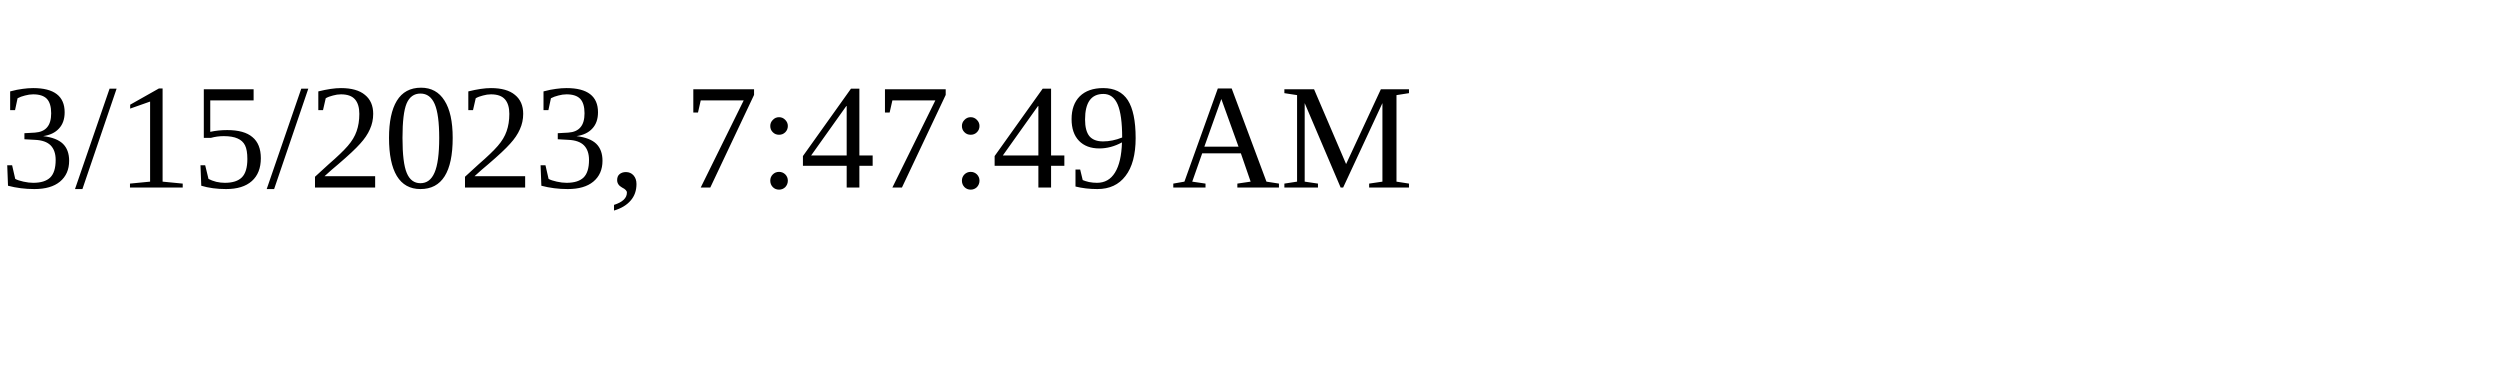
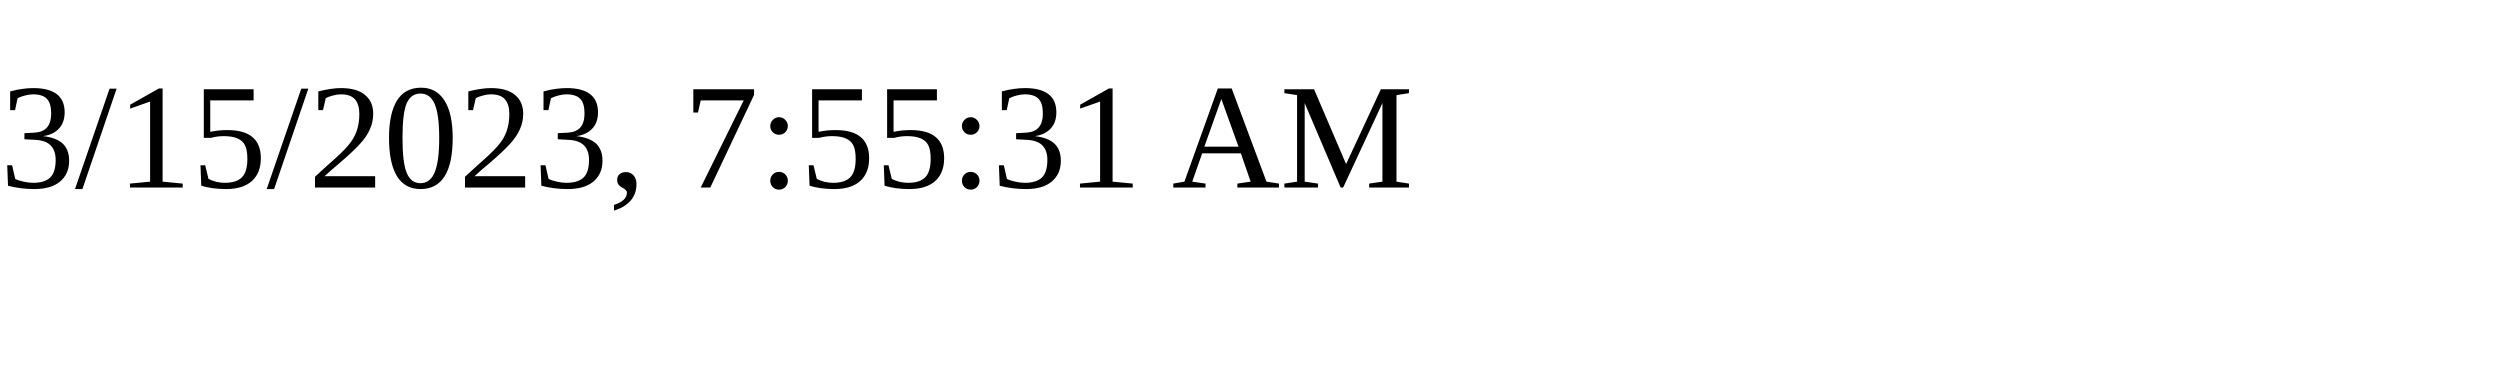
<svg xmlns="http://www.w3.org/2000/svg" height="30" width="200">
-   <text x="0" y="15">3/15/2023, 7:47:49 AM</text>
+   <text x="0" y="15">3/15/2023, 7:55:31 AM</text>
</svg>
